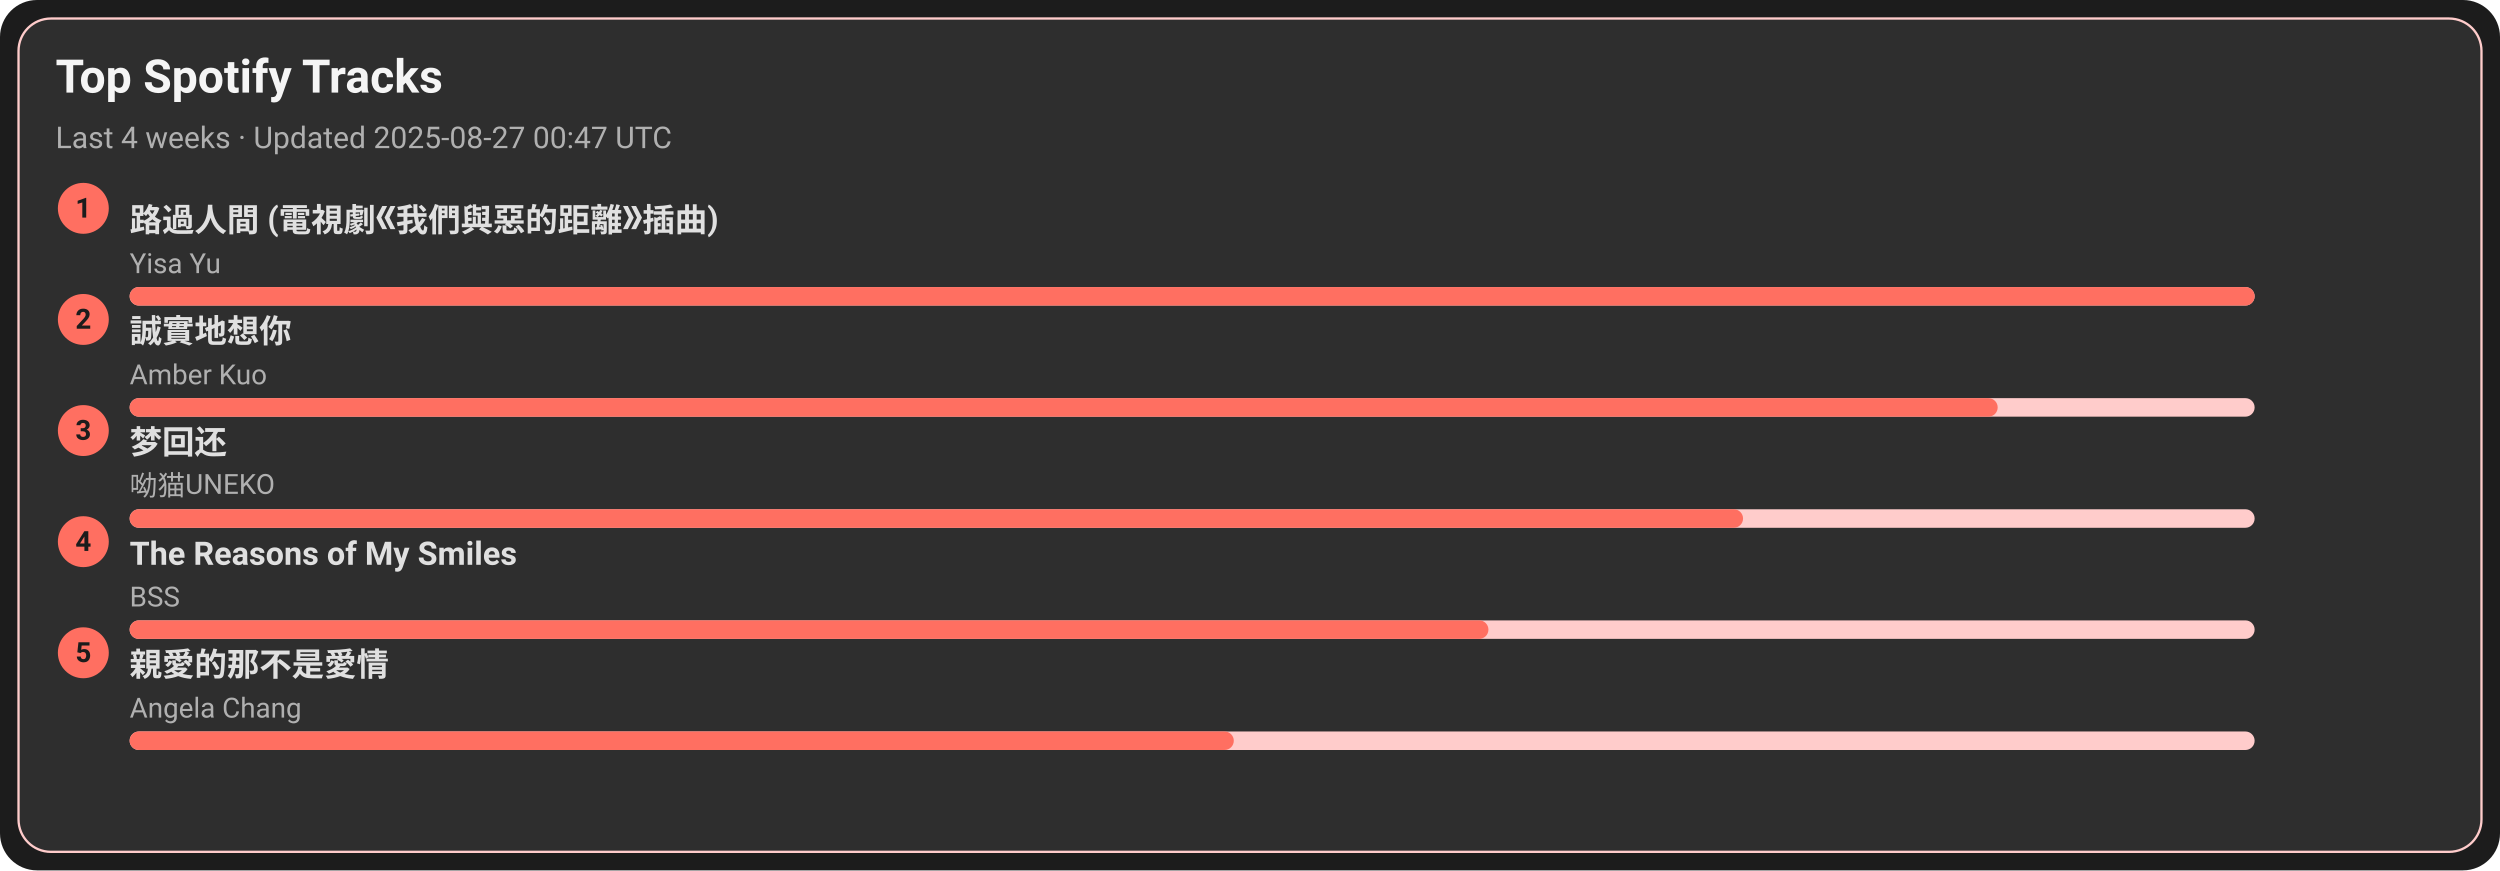
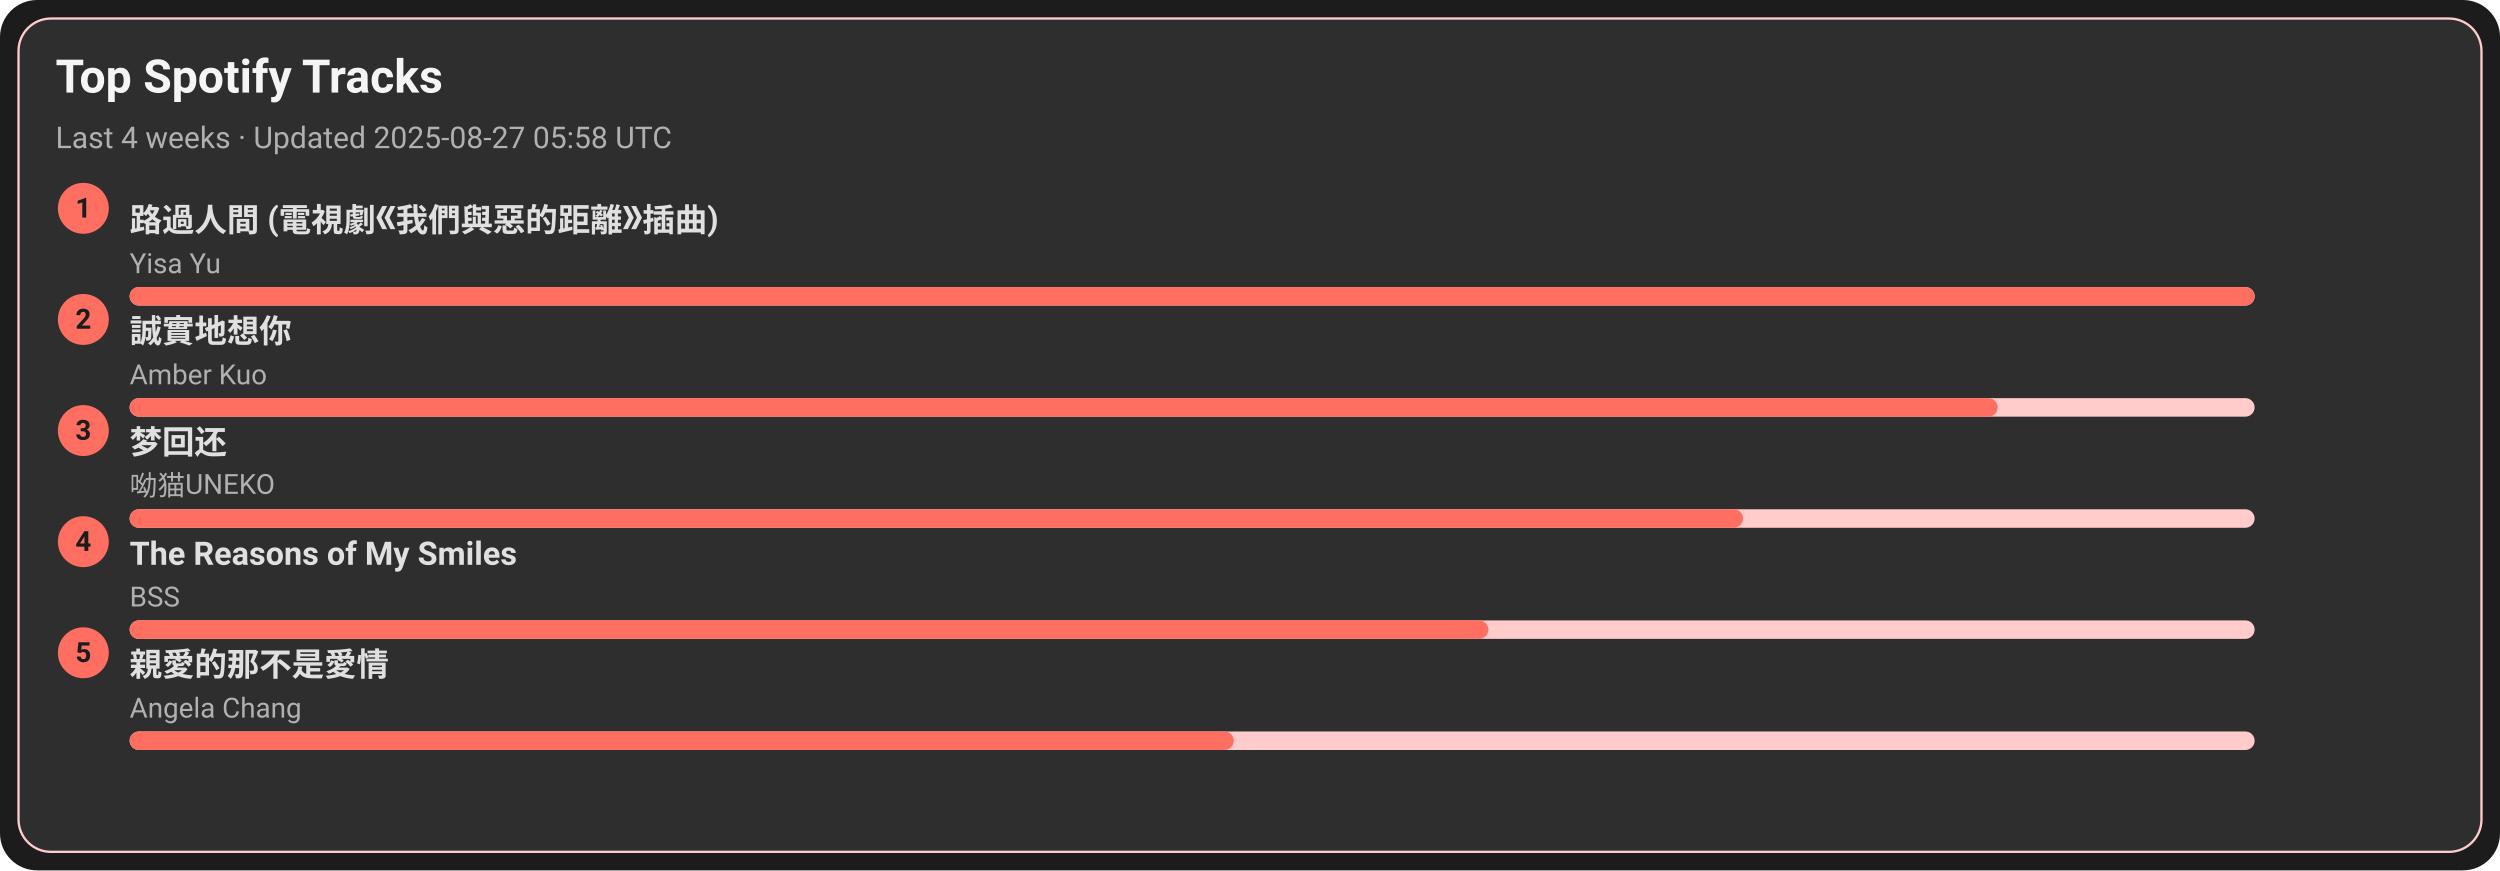
<svg xmlns="http://www.w3.org/2000/svg" width="1080" height="376" viewBox="0 0 1080 376">
  <style>text{font-family:-apple-system,BlinkMacSystemFont,Segoe UI,Roboto,Ubuntu,Helvetica Neue,Arial,Noto Sans,sans-serif}</style>
  <rect width="1080" height="376" rx="16" fill="#1c1c1c" />
  <rect x="8" y="8" width="1064" height="360" rx="14" fill="#2e2e2e" stroke="#ffcccb" />
  <text x="24" y="40" font-size="20" fill="#f5f5f5" font-weight="600">Top Spotify Tracks</text>
-   <text x="24" y="64" font-size="13" fill="#b0b0b0">Last 4 weeks · Updated 2025-08-27 00:47 UTC</text>
+   <text x="24" y="64" font-size="13" fill="#b0b0b0">Last 4 weeks · Updated 2025-08-27 05:58 UTC</text>
  <circle cx="36" cy="90" r="11" fill="#ff6f61" />
  <text x="36" y="94" text-anchor="middle" font-size="12" fill="#1c1c1c" font-weight="700">1</text>
  <a href="https://open.spotify.com/track/1ZSleGniKMWNrWvK5cGALO" target="_blank" rel="noopener noreferrer">
    <text x="56" y="100" font-size="14" fill="#e0e0e0" font-weight="600">路過人間 (電視劇《我們與惡的距離》插曲)</text>
  </a>
  <text x="56" y="118" font-size="12" fill="#b0b0b0">Yisa Yu</text>
  <rect x="56" y="124" width="918" height="8" rx="4" fill="#ffcccb" />
  <rect x="56" y="124" width="918" height="8" rx="4" fill="#ff6f61" />
  <circle cx="36" cy="138" r="11" fill="#ff6f61" />
  <text x="36" y="142" text-anchor="middle" font-size="12" fill="#1c1c1c" font-weight="700">2</text>
  <a href="https://open.spotify.com/track/1SPZzj8QzOwZoAGKXMGLGJ" target="_blank" rel="noopener noreferrer">
    <text x="56" y="148" font-size="14" fill="#e0e0e0" font-weight="600">誠實地想你</text>
  </a>
  <text x="56" y="166" font-size="12" fill="#b0b0b0">Amber Kuo</text>
  <rect x="56" y="172" width="918" height="8" rx="4" fill="#ffcccb" />
  <rect x="56" y="172" width="807" height="8" rx="4" fill="#ff6f61" />
  <circle cx="36" cy="186" r="11" fill="#ff6f61" />
  <text x="36" y="190" text-anchor="middle" font-size="12" fill="#1c1c1c" font-weight="700">3</text>
  <a href="https://open.spotify.com/track/6jTK3YxlFysC8g0Ye9tbPK" target="_blank" rel="noopener noreferrer">
    <text x="56" y="196" font-size="14" fill="#e0e0e0" font-weight="600">梦回还</text>
  </a>
  <text x="56" y="214" font-size="12" fill="#b0b0b0">呦猫UNEKO</text>
  <rect x="56" y="220" width="918" height="8" rx="4" fill="#ffcccb" />
  <rect x="56" y="220" width="697" height="8" rx="4" fill="#ff6f61" />
  <circle cx="36" cy="234" r="11" fill="#ff6f61" />
  <text x="36" y="238" text-anchor="middle" font-size="12" fill="#1c1c1c" font-weight="700">4</text>
  <a href="https://open.spotify.com/track/1amowbJ9HHFFSFdg2ubM7G" target="_blank" rel="noopener noreferrer">
    <text x="56" y="244" font-size="14" fill="#e0e0e0" font-weight="600">The Reasons of My Smiles</text>
  </a>
  <text x="56" y="262" font-size="12" fill="#b0b0b0">BSS</text>
  <rect x="56" y="268" width="918" height="8" rx="4" fill="#ffcccb" />
  <rect x="56" y="268" width="587" height="8" rx="4" fill="#ff6f61" />
  <circle cx="36" cy="282" r="11" fill="#ff6f61" />
  <text x="36" y="286" text-anchor="middle" font-size="12" fill="#1c1c1c" font-weight="700">5</text>
  <a href="https://open.spotify.com/track/1MAv2SJPGVVDHyFlhflmYR" target="_blank" rel="noopener noreferrer">
    <text x="56" y="292" font-size="14" fill="#e0e0e0" font-weight="600">親愛的那不是愛情</text>
  </a>
  <text x="56" y="310" font-size="12" fill="#b0b0b0">Angela Chang</text>
  <rect x="56" y="316" width="918" height="8" rx="4" fill="#ffcccb" />
  <rect x="56" y="316" width="477" height="8" rx="4" fill="#ff6f61" />
</svg>
